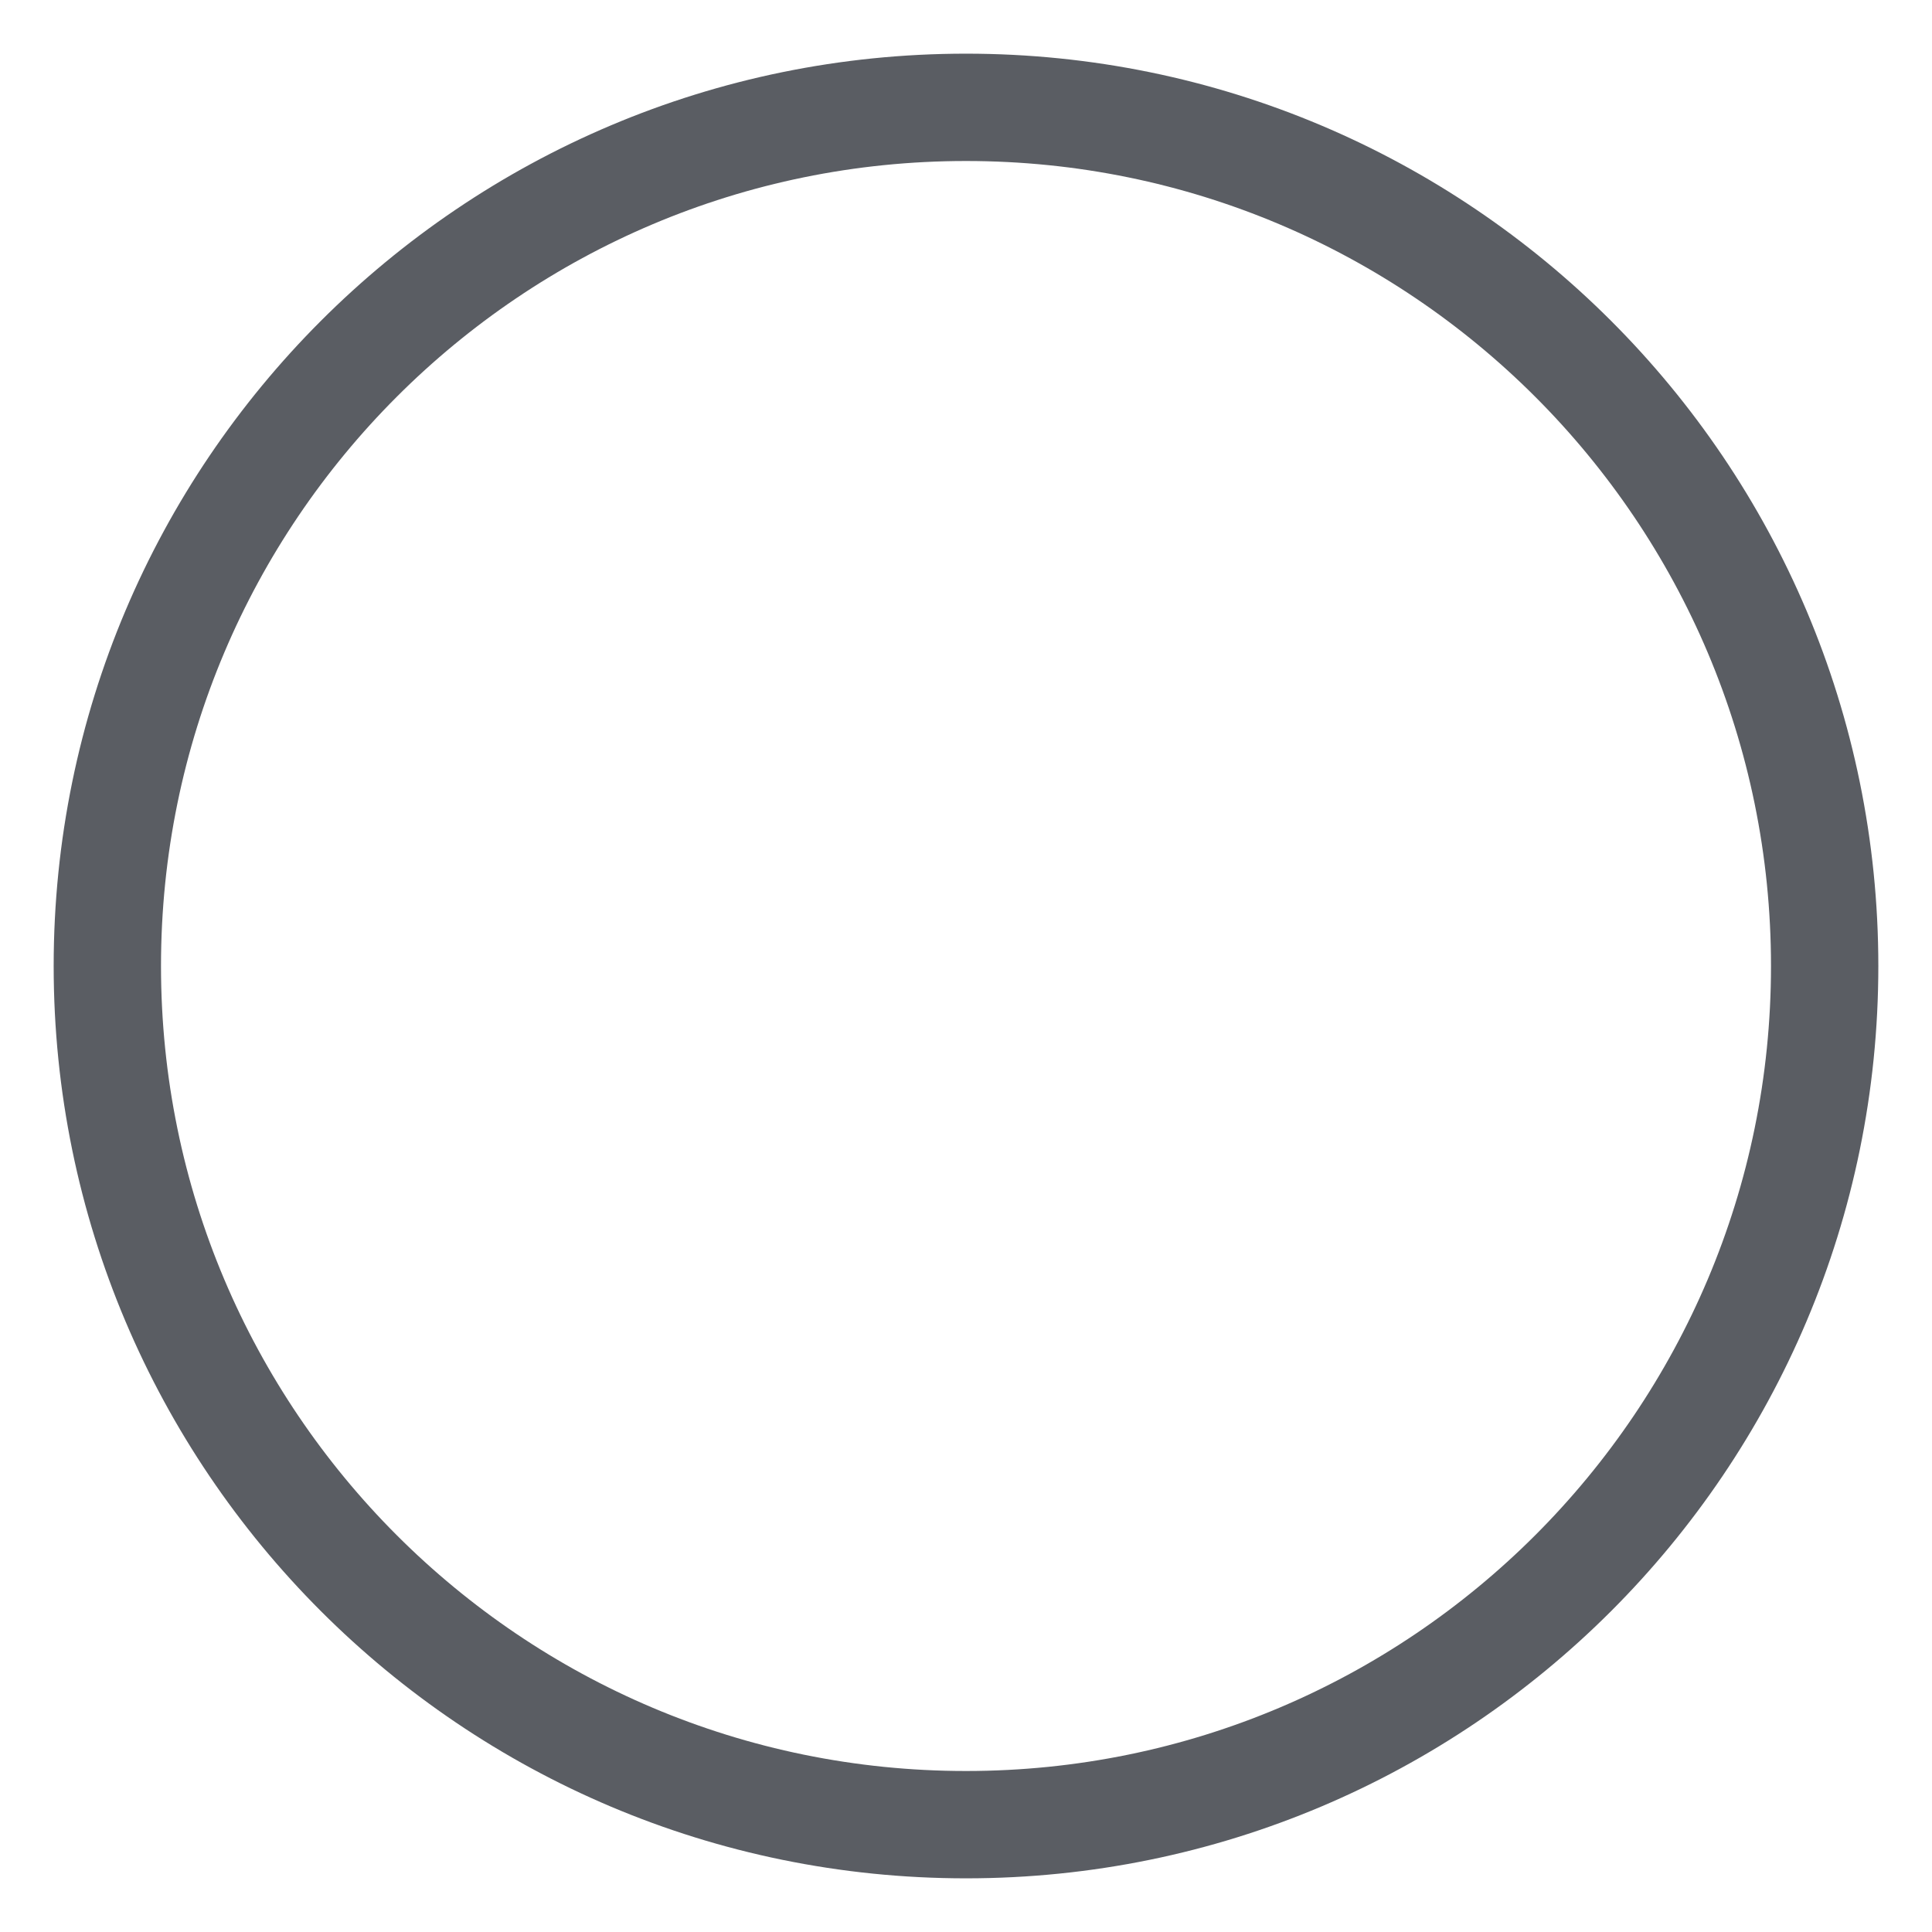
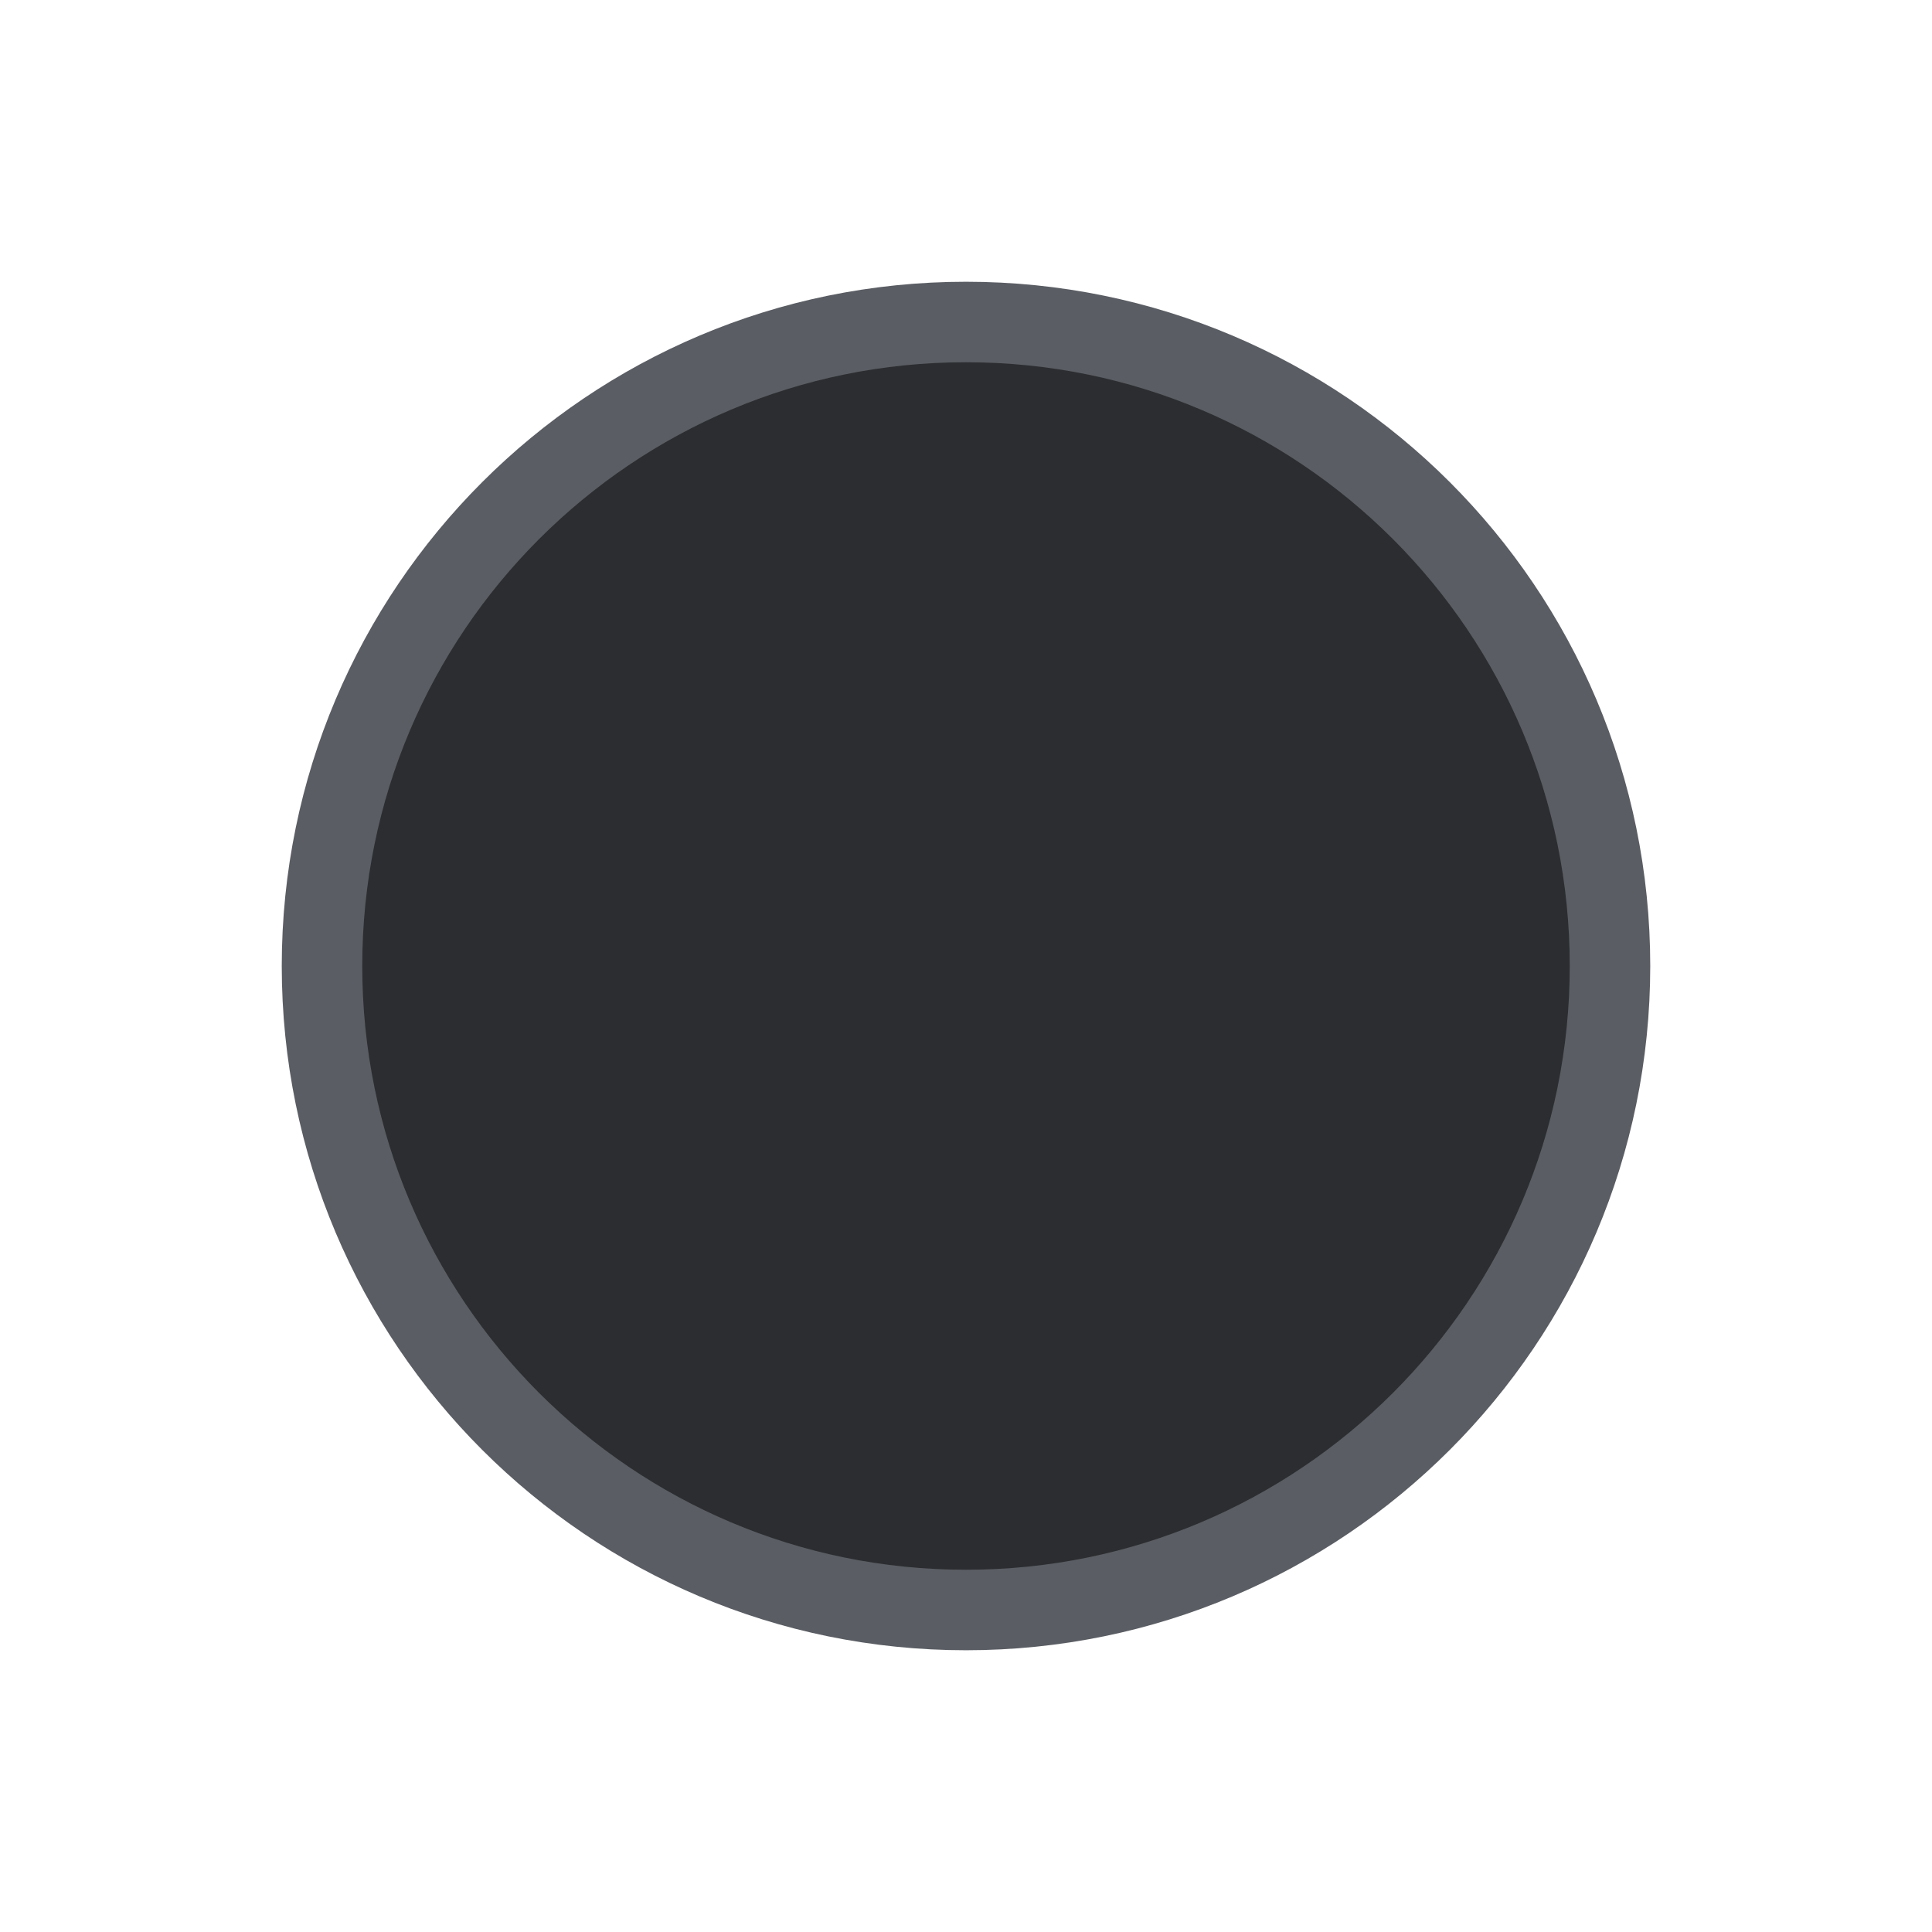
- <svg xmlns="http://www.w3.org/2000/svg" width="18" height="18" viewBox="0 0 18 18" fill="none">
-   <circle cx="9" cy="9" r="8" stroke="#5A5D63" />
+ <svg xmlns="http://www.w3.org/2000/svg" width="24" height="24" viewBox="0 0 24 24" fill="none">
+   <circle id="Checkbox.Background.Default_Checkbox.Border.Default" cx="12" cy="12" r="8" fill="#2B2D30" stroke="#5A5D63" />
</svg>
